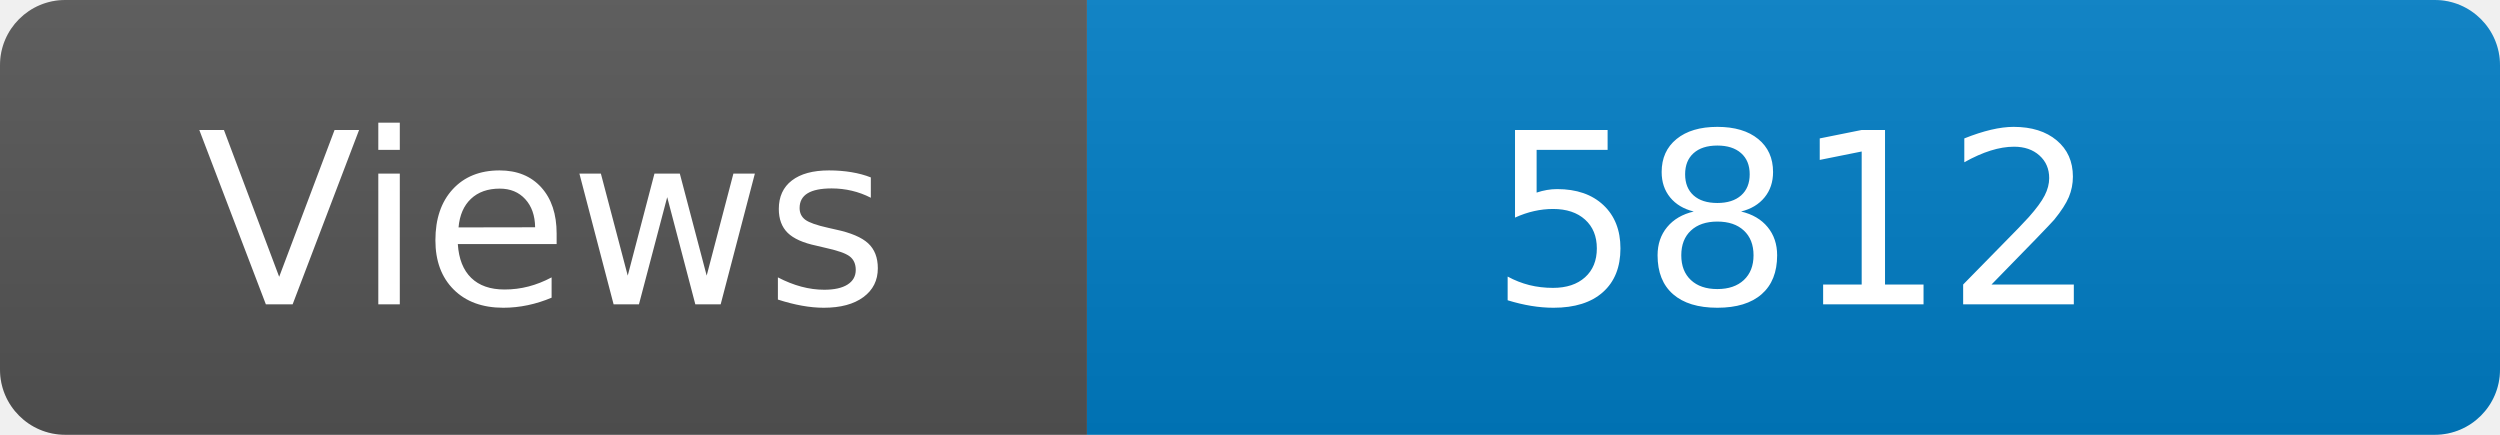
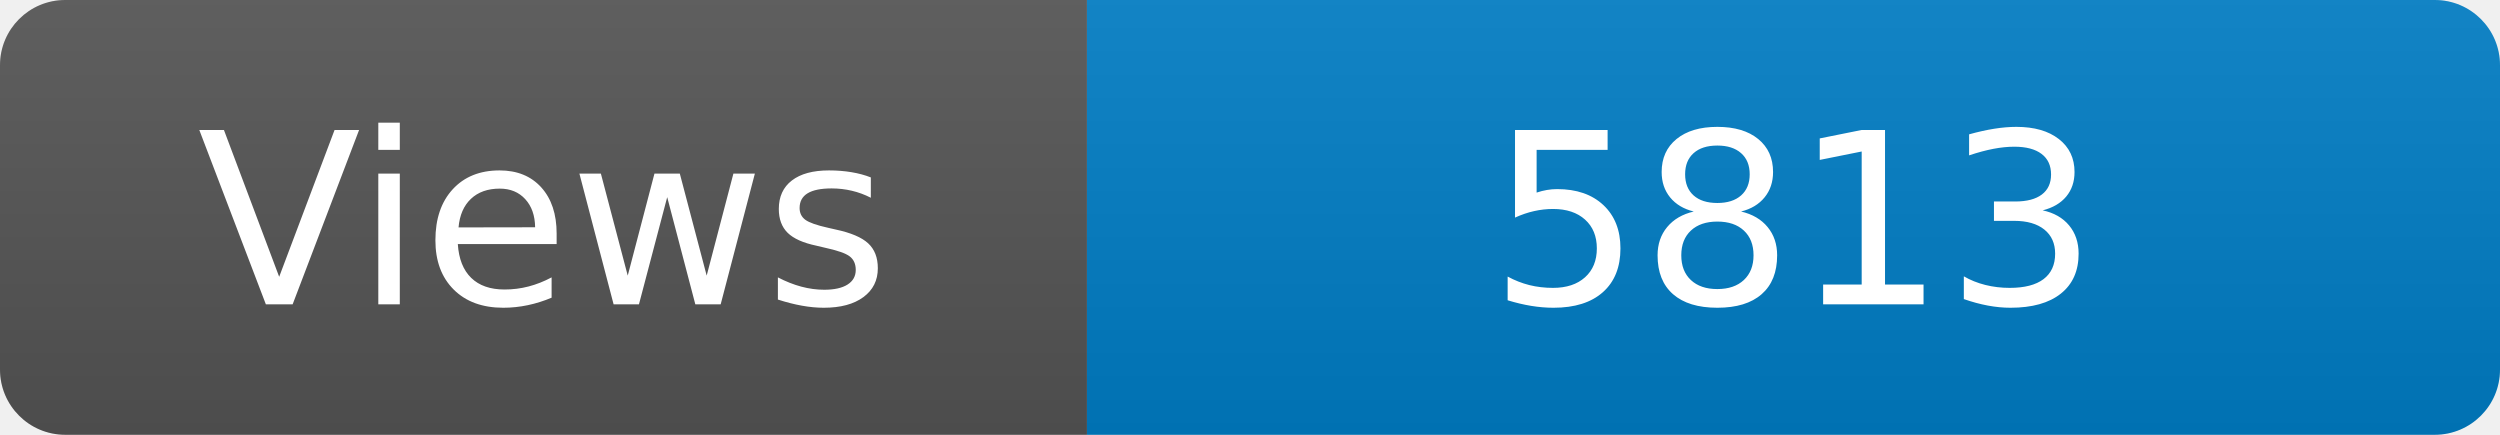
<svg xmlns="http://www.w3.org/2000/svg" width="115" height="20" role="img" aria-label="Maintained?: yes">
  <linearGradient id="s" x2="0" y2="100%">
    <stop offset="0" stop-color="#bbb" stop-opacity=".1" />
    <stop offset="1" stop-opacity=".1" />
  </linearGradient>
  <clipPath id="r">
    <rect width="115" height="20" rx="3" fill="#fff" />
  </clipPath>
  <g clip-path="url(#r)">
    <rect width="50" height="20" fill="#555" />
    <rect x="50" width="160" height="20" fill="#007ec6" />
    <rect width="115" height="20" fill="url(#s)" />
  </g>
  <g fill="#fff" text-anchor="middle" font-family="Verdana,Geneva,DejaVu Sans,sans-serif" font-size="110">
    <text x="250" y="140" transform="scale(.1)" fill="#fff">Views</text>
-     <text x="825" y="140" transform="scale(.1)" fill="#fff">5812</text>
+     <text x="825" y="140" transform="scale(.1)" fill="#fff">5813</text>
  </g>
</svg>
